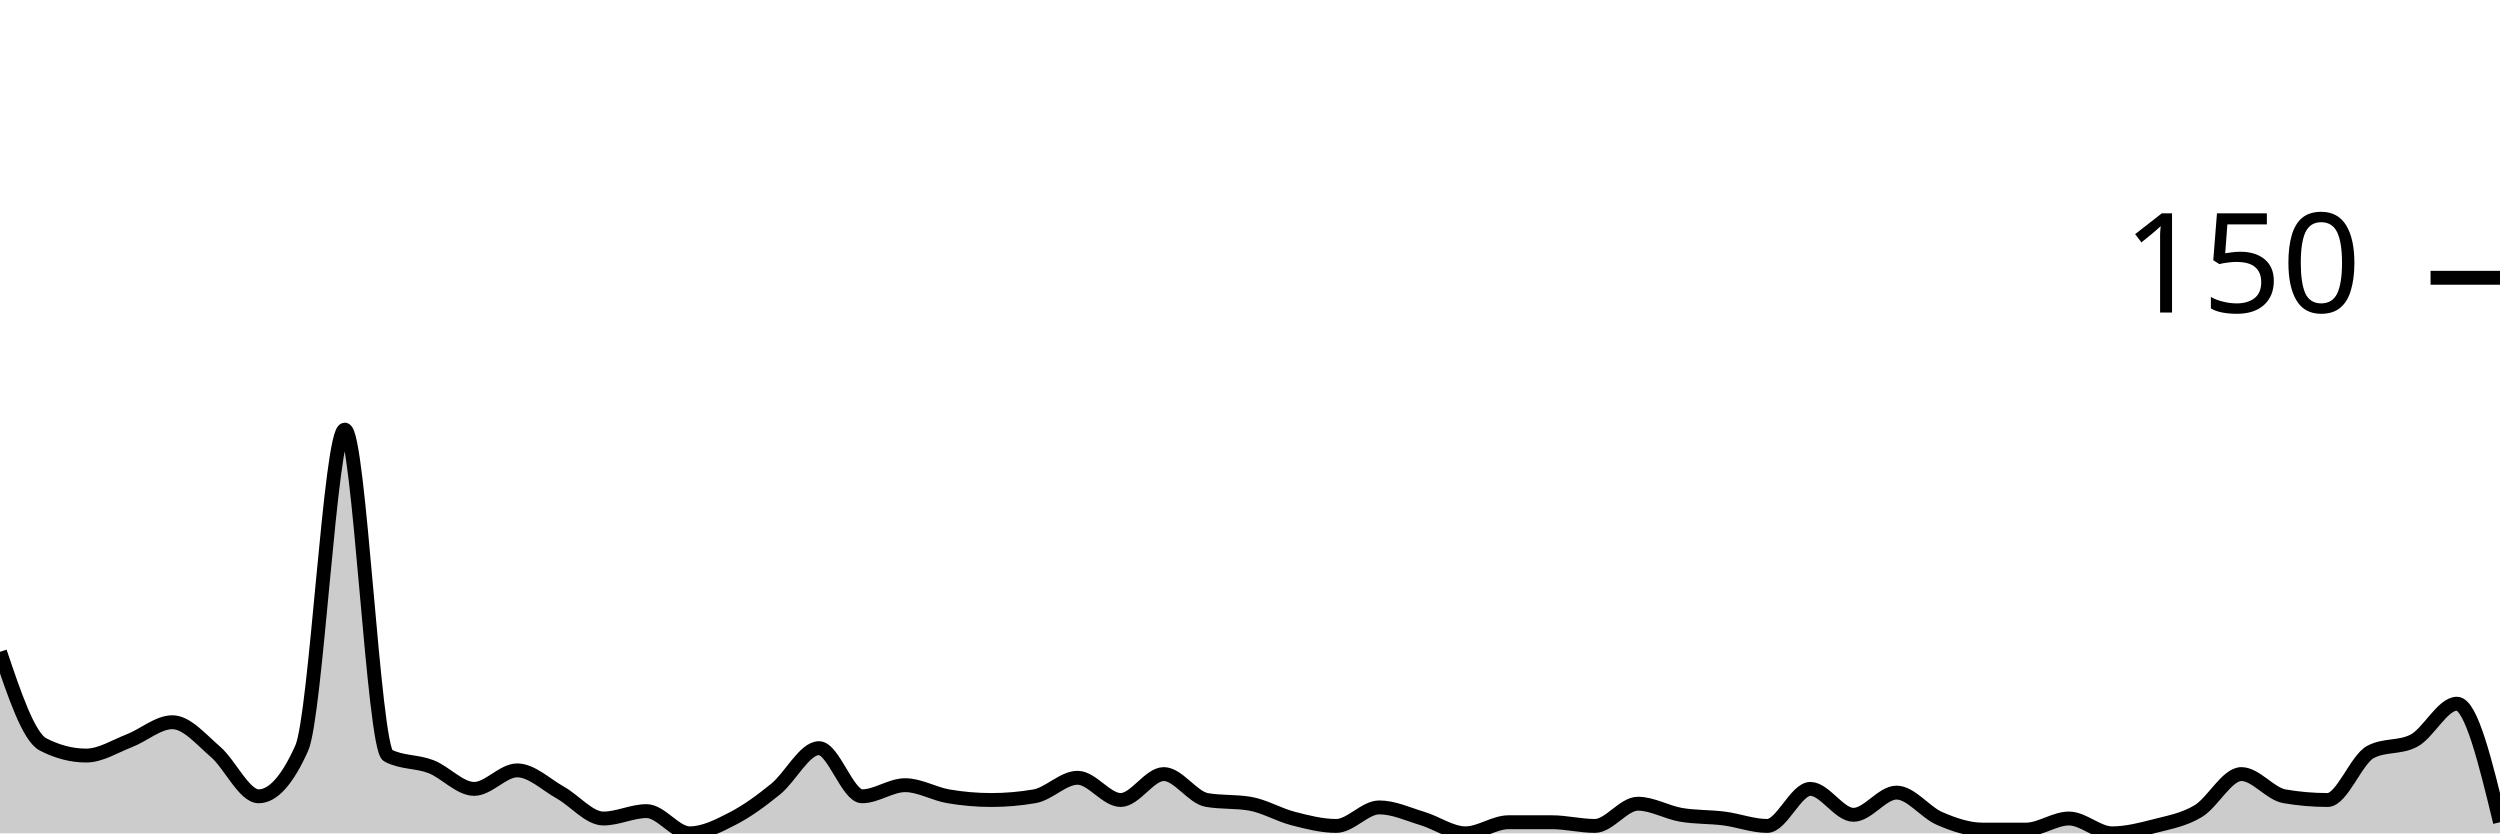
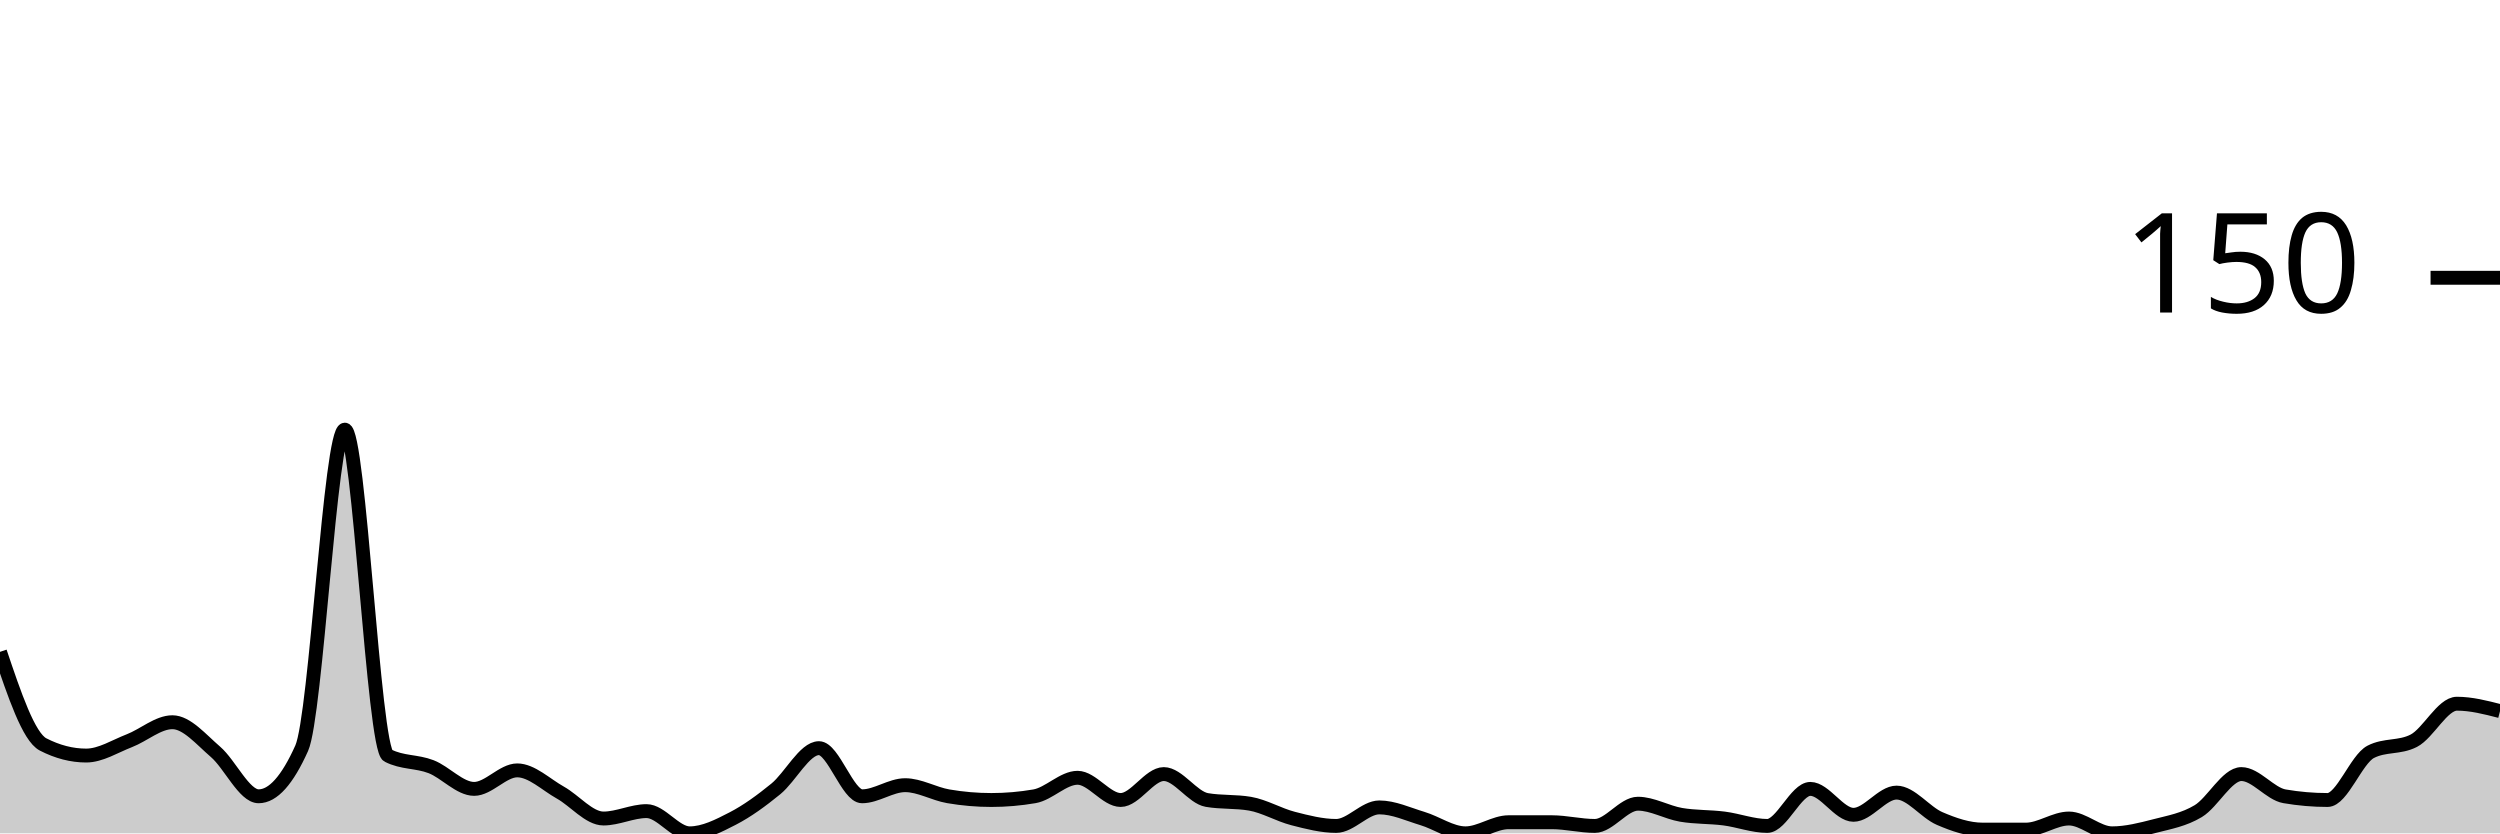
<svg xmlns="http://www.w3.org/2000/svg" viewBox="0 0 180 60">
  <g transform="translate(0,20)">
-     <path class="area" fill="rgba(0, 0, 0, 0.2)" d="M0,26.933C1.034,30,2.069,33.067,3.103,33.6C4.138,34.133,5.172,34.4,6.207,34.4C7.241,34.4,8.276,33.733,9.31,33.333C10.345,32.933,11.379,32,12.414,32C13.448,32,14.483,33.244,15.517,34.133C16.552,35.022,17.586,37.333,18.621,37.333C19.655,37.333,20.69,36.178,21.724,33.867C22.759,31.556,23.793,10.933,24.828,10.933C25.862,10.933,26.897,33.867,27.931,34.4C28.966,34.933,30,34.8,31.034,35.2C32.069,35.6,33.103,36.8,34.138,36.8C35.172,36.8,36.207,35.467,37.241,35.467C38.276,35.467,39.31,36.489,40.345,37.067C41.379,37.644,42.414,38.933,43.448,38.933C44.483,38.933,45.517,38.4,46.552,38.4C47.586,38.4,48.621,40,49.655,40C50.69,40,51.724,39.467,52.759,38.933C53.793,38.4,54.828,37.644,55.862,36.8C56.897,35.956,57.931,33.867,58.966,33.867C60,33.867,61.034,37.333,62.069,37.333C63.103,37.333,64.138,36.533,65.172,36.533C66.207,36.533,67.241,37.156,68.276,37.333C69.31,37.511,70.345,37.6,71.379,37.6C72.414,37.6,73.448,37.511,74.483,37.333C75.517,37.156,76.552,36,77.586,36C78.621,36,79.655,37.6,80.69,37.6C81.724,37.6,82.759,35.733,83.793,35.733C84.828,35.733,85.862,37.422,86.897,37.6C87.931,37.778,88.966,37.689,90,37.867C91.034,38.044,92.069,38.667,93.103,38.933C94.138,39.2,95.172,39.467,96.207,39.467C97.241,39.467,98.276,38.133,99.31,38.133C100.345,38.133,101.379,38.622,102.414,38.933C103.448,39.244,104.483,40,105.517,40C106.552,40,107.586,39.2,108.621,39.2C109.655,39.2,110.69,39.2,111.724,39.2C112.759,39.2,113.793,39.467,114.828,39.467C115.862,39.467,116.897,37.867,117.931,37.867C118.966,37.867,120,38.489,121.034,38.667C122.069,38.844,123.103,38.8,124.138,38.933C125.172,39.067,126.207,39.467,127.241,39.467C128.276,39.467,129.31,36.8,130.345,36.8C131.379,36.8,132.414,38.667,133.448,38.667C134.483,38.667,135.517,37.067,136.552,37.067C137.586,37.067,138.621,38.489,139.655,38.933C140.69,39.378,141.724,39.733,142.759,39.733C143.793,39.733,144.828,39.733,145.862,39.733C146.897,39.733,147.931,38.933,148.966,38.933C150,38.933,151.034,40,152.069,40C153.103,40,154.138,39.733,155.172,39.467C156.207,39.2,157.241,39.022,158.276,38.4C159.31,37.778,160.345,35.733,161.379,35.733C162.414,35.733,163.448,37.156,164.483,37.333C165.517,37.511,166.552,37.6,167.586,37.6C168.621,37.6,169.655,34.667,170.69,34.133C171.724,33.6,172.759,33.867,173.793,33.333C174.828,32.8,175.862,30.667,176.897,30.667C177.931,30.667,178.966,34.933,180,39.2L180,40C178.966,40,177.931,40,176.897,40C175.862,40,174.828,40,173.793,40C172.759,40,171.724,40,170.69,40C169.655,40,168.621,40,167.586,40C166.552,40,165.517,40,164.483,40C163.448,40,162.414,40,161.379,40C160.345,40,159.31,40,158.276,40C157.241,40,156.207,40,155.172,40C154.138,40,153.103,40,152.069,40C151.034,40,150,40,148.966,40C147.931,40,146.897,40,145.862,40C144.828,40,143.793,40,142.759,40C141.724,40,140.69,40,139.655,40C138.621,40,137.586,40,136.552,40C135.517,40,134.483,40,133.448,40C132.414,40,131.379,40,130.345,40C129.31,40,128.276,40,127.241,40C126.207,40,125.172,40,124.138,40C123.103,40,122.069,40,121.034,40C120,40,118.966,40,117.931,40C116.897,40,115.862,40,114.828,40C113.793,40,112.759,40,111.724,40C110.69,40,109.655,40,108.621,40C107.586,40,106.552,40,105.517,40C104.483,40,103.448,40,102.414,40C101.379,40,100.345,40,99.31,40C98.276,40,97.241,40,96.207,40C95.172,40,94.138,40,93.103,40C92.069,40,91.034,40,90,40C88.966,40,87.931,40,86.897,40C85.862,40,84.828,40,83.793,40C82.759,40,81.724,40,80.69,40C79.655,40,78.621,40,77.586,40C76.552,40,75.517,40,74.483,40C73.448,40,72.414,40,71.379,40C70.345,40,69.31,40,68.276,40C67.241,40,66.207,40,65.172,40C64.138,40,63.103,40,62.069,40C61.034,40,60,40,58.966,40C57.931,40,56.897,40,55.862,40C54.828,40,53.793,40,52.759,40C51.724,40,50.69,40,49.655,40C48.621,40,47.586,40,46.552,40C45.517,40,44.483,40,43.448,40C42.414,40,41.379,40,40.345,40C39.31,40,38.276,40,37.241,40C36.207,40,35.172,40,34.138,40C33.103,40,32.069,40,31.034,40C30,40,28.966,40,27.931,40C26.897,40,25.862,40,24.828,40C23.793,40,22.759,40,21.724,40C20.69,40,19.655,40,18.621,40C17.586,40,16.552,40,15.517,40C14.483,40,13.448,40,12.414,40C11.379,40,10.345,40,9.31,40C8.276,40,7.241,40,6.207,40C5.172,40,4.138,40,3.103,40C2.069,40,1.034,40,0,40Z" />
-     <path class="line" stroke="black" fill="none" d="M0,26.933C1.034,30,2.069,33.067,3.103,33.6C4.138,34.133,5.172,34.4,6.207,34.4C7.241,34.4,8.276,33.733,9.31,33.333C10.345,32.933,11.379,32,12.414,32C13.448,32,14.483,33.244,15.517,34.133C16.552,35.022,17.586,37.333,18.621,37.333C19.655,37.333,20.69,36.178,21.724,33.867C22.759,31.556,23.793,10.933,24.828,10.933C25.862,10.933,26.897,33.867,27.931,34.4C28.966,34.933,30,34.8,31.034,35.2C32.069,35.6,33.103,36.8,34.138,36.8C35.172,36.8,36.207,35.467,37.241,35.467C38.276,35.467,39.31,36.489,40.345,37.067C41.379,37.644,42.414,38.933,43.448,38.933C44.483,38.933,45.517,38.4,46.552,38.4C47.586,38.4,48.621,40,49.655,40C50.69,40,51.724,39.467,52.759,38.933C53.793,38.4,54.828,37.644,55.862,36.8C56.897,35.956,57.931,33.867,58.966,33.867C60,33.867,61.034,37.333,62.069,37.333C63.103,37.333,64.138,36.533,65.172,36.533C66.207,36.533,67.241,37.156,68.276,37.333C69.31,37.511,70.345,37.6,71.379,37.6C72.414,37.6,73.448,37.511,74.483,37.333C75.517,37.156,76.552,36,77.586,36C78.621,36,79.655,37.6,80.69,37.6C81.724,37.6,82.759,35.733,83.793,35.733C84.828,35.733,85.862,37.422,86.897,37.6C87.931,37.778,88.966,37.689,90,37.867C91.034,38.044,92.069,38.667,93.103,38.933C94.138,39.2,95.172,39.467,96.207,39.467C97.241,39.467,98.276,38.133,99.31,38.133C100.345,38.133,101.379,38.622,102.414,38.933C103.448,39.244,104.483,40,105.517,40C106.552,40,107.586,39.2,108.621,39.2C109.655,39.2,110.69,39.2,111.724,39.2C112.759,39.2,113.793,39.467,114.828,39.467C115.862,39.467,116.897,37.867,117.931,37.867C118.966,37.867,120,38.489,121.034,38.667C122.069,38.844,123.103,38.8,124.138,38.933C125.172,39.067,126.207,39.467,127.241,39.467C128.276,39.467,129.31,36.8,130.345,36.8C131.379,36.8,132.414,38.667,133.448,38.667C134.483,38.667,135.517,37.067,136.552,37.067C137.586,37.067,138.621,38.489,139.655,38.933C140.69,39.378,141.724,39.733,142.759,39.733C143.793,39.733,144.828,39.733,145.862,39.733C146.897,39.733,147.931,38.933,148.966,38.933C150,38.933,151.034,40,152.069,40C153.103,40,154.138,39.733,155.172,39.467C156.207,39.2,157.241,39.022,158.276,38.4C159.31,37.778,160.345,35.733,161.379,35.733C162.414,35.733,163.448,37.156,164.483,37.333C165.517,37.511,166.552,37.6,167.586,37.6C168.621,37.6,169.655,34.667,170.69,34.133C171.724,33.6,172.759,33.867,173.793,33.333C174.828,32.8,175.862,30.667,176.897,30.667C177.931,30.667,178.966,34.933,180,39.2" />
+     <path class="area" fill="rgba(0, 0, 0, 0.2)" d="M0,26.933C1.034,30,2.069,33.067,3.103,33.6C4.138,34.133,5.172,34.4,6.207,34.4C7.241,34.4,8.276,33.733,9.31,33.333C10.345,32.933,11.379,32,12.414,32C13.448,32,14.483,33.244,15.517,34.133C16.552,35.022,17.586,37.333,18.621,37.333C19.655,37.333,20.69,36.178,21.724,33.867C22.759,31.556,23.793,10.933,24.828,10.933C25.862,10.933,26.897,33.867,27.931,34.4C28.966,34.933,30,34.8,31.034,35.2C32.069,35.6,33.103,36.8,34.138,36.8C35.172,36.8,36.207,35.467,37.241,35.467C38.276,35.467,39.31,36.489,40.345,37.067C41.379,37.644,42.414,38.933,43.448,38.933C44.483,38.933,45.517,38.4,46.552,38.4C47.586,38.4,48.621,40,49.655,40C50.69,40,51.724,39.467,52.759,38.933C53.793,38.4,54.828,37.644,55.862,36.8C56.897,35.956,57.931,33.867,58.966,33.867C60,33.867,61.034,37.333,62.069,37.333C63.103,37.333,64.138,36.533,65.172,36.533C66.207,36.533,67.241,37.156,68.276,37.333C69.31,37.511,70.345,37.6,71.379,37.6C72.414,37.6,73.448,37.511,74.483,37.333C75.517,37.156,76.552,36,77.586,36C78.621,36,79.655,37.6,80.69,37.6C81.724,37.6,82.759,35.733,83.793,35.733C84.828,35.733,85.862,37.422,86.897,37.6C87.931,37.778,88.966,37.689,90,37.867C91.034,38.044,92.069,38.667,93.103,38.933C94.138,39.2,95.172,39.467,96.207,39.467C97.241,39.467,98.276,38.133,99.31,38.133C100.345,38.133,101.379,38.622,102.414,38.933C103.448,39.244,104.483,40,105.517,40C106.552,40,107.586,39.2,108.621,39.2C109.655,39.2,110.69,39.2,111.724,39.2C112.759,39.2,113.793,39.467,114.828,39.467C115.862,39.467,116.897,37.867,117.931,37.867C118.966,37.867,120,38.489,121.034,38.667C122.069,38.844,123.103,38.8,124.138,38.933C125.172,39.067,126.207,39.467,127.241,39.467C128.276,39.467,129.31,36.8,130.345,36.8C131.379,36.8,132.414,38.667,133.448,38.667C134.483,38.667,135.517,37.067,136.552,37.067C137.586,37.067,138.621,38.489,139.655,38.933C140.69,39.378,141.724,39.733,142.759,39.733C143.793,39.733,144.828,39.733,145.862,39.733C146.897,39.733,147.931,38.933,148.966,38.933C150,38.933,151.034,40,152.069,40C153.103,40,154.138,39.733,155.172,39.467C156.207,39.2,157.241,39.022,158.276,38.4C159.31,37.778,160.345,35.733,161.379,35.733C162.414,35.733,163.448,37.156,164.483,37.333C165.517,37.511,166.552,37.6,167.586,37.6C168.621,37.6,169.655,34.667,170.69,34.133C171.724,33.6,172.759,33.867,173.793,33.333C174.828,32.8,175.862,30.667,176.897,30.667C177.931,30.667,178.966,30.933,180,31.2L180,40C178.966,40,177.931,40,176.897,40C175.862,40,174.828,40,173.793,40C172.759,40,171.724,40,170.69,40C169.655,40,168.621,40,167.586,40C166.552,40,165.517,40,164.483,40C163.448,40,162.414,40,161.379,40C160.345,40,159.31,40,158.276,40C157.241,40,156.207,40,155.172,40C154.138,40,153.103,40,152.069,40C151.034,40,150,40,148.966,40C147.931,40,146.897,40,145.862,40C144.828,40,143.793,40,142.759,40C141.724,40,140.69,40,139.655,40C138.621,40,137.586,40,136.552,40C135.517,40,134.483,40,133.448,40C132.414,40,131.379,40,130.345,40C129.31,40,128.276,40,127.241,40C126.207,40,125.172,40,124.138,40C123.103,40,122.069,40,121.034,40C120,40,118.966,40,117.931,40C116.897,40,115.862,40,114.828,40C113.793,40,112.759,40,111.724,40C110.69,40,109.655,40,108.621,40C107.586,40,106.552,40,105.517,40C104.483,40,103.448,40,102.414,40C101.379,40,100.345,40,99.31,40C98.276,40,97.241,40,96.207,40C95.172,40,94.138,40,93.103,40C92.069,40,91.034,40,90,40C88.966,40,87.931,40,86.897,40C85.862,40,84.828,40,83.793,40C82.759,40,81.724,40,80.69,40C79.655,40,78.621,40,77.586,40C76.552,40,75.517,40,74.483,40C73.448,40,72.414,40,71.379,40C70.345,40,69.31,40,68.276,40C67.241,40,66.207,40,65.172,40C64.138,40,63.103,40,62.069,40C61.034,40,60,40,58.966,40C57.931,40,56.897,40,55.862,40C54.828,40,53.793,40,52.759,40C51.724,40,50.69,40,49.655,40C48.621,40,47.586,40,46.552,40C45.517,40,44.483,40,43.448,40C42.414,40,41.379,40,40.345,40C39.31,40,38.276,40,37.241,40C36.207,40,35.172,40,34.138,40C33.103,40,32.069,40,31.034,40C30,40,28.966,40,27.931,40C26.897,40,25.862,40,24.828,40C23.793,40,22.759,40,21.724,40C20.69,40,19.655,40,18.621,40C17.586,40,16.552,40,15.517,40C14.483,40,13.448,40,12.414,40C11.379,40,10.345,40,9.31,40C8.276,40,7.241,40,6.207,40C5.172,40,4.138,40,3.103,40C2.069,40,1.034,40,0,40Z" />
+     <path class="line" stroke="black" fill="none" d="M0,26.933C1.034,30,2.069,33.067,3.103,33.6C4.138,34.133,5.172,34.4,6.207,34.4C7.241,34.4,8.276,33.733,9.31,33.333C10.345,32.933,11.379,32,12.414,32C13.448,32,14.483,33.244,15.517,34.133C16.552,35.022,17.586,37.333,18.621,37.333C19.655,37.333,20.69,36.178,21.724,33.867C22.759,31.556,23.793,10.933,24.828,10.933C25.862,10.933,26.897,33.867,27.931,34.4C28.966,34.933,30,34.8,31.034,35.2C32.069,35.6,33.103,36.8,34.138,36.8C35.172,36.8,36.207,35.467,37.241,35.467C38.276,35.467,39.31,36.489,40.345,37.067C41.379,37.644,42.414,38.933,43.448,38.933C44.483,38.933,45.517,38.4,46.552,38.4C47.586,38.4,48.621,40,49.655,40C50.69,40,51.724,39.467,52.759,38.933C53.793,38.4,54.828,37.644,55.862,36.8C56.897,35.956,57.931,33.867,58.966,33.867C60,33.867,61.034,37.333,62.069,37.333C63.103,37.333,64.138,36.533,65.172,36.533C66.207,36.533,67.241,37.156,68.276,37.333C69.31,37.511,70.345,37.6,71.379,37.6C72.414,37.6,73.448,37.511,74.483,37.333C75.517,37.156,76.552,36,77.586,36C78.621,36,79.655,37.6,80.69,37.6C81.724,37.6,82.759,35.733,83.793,35.733C84.828,35.733,85.862,37.422,86.897,37.6C87.931,37.778,88.966,37.689,90,37.867C91.034,38.044,92.069,38.667,93.103,38.933C94.138,39.2,95.172,39.467,96.207,39.467C97.241,39.467,98.276,38.133,99.31,38.133C100.345,38.133,101.379,38.622,102.414,38.933C103.448,39.244,104.483,40,105.517,40C106.552,40,107.586,39.2,108.621,39.2C109.655,39.2,110.69,39.2,111.724,39.2C112.759,39.2,113.793,39.467,114.828,39.467C115.862,39.467,116.897,37.867,117.931,37.867C118.966,37.867,120,38.489,121.034,38.667C122.069,38.844,123.103,38.8,124.138,38.933C125.172,39.067,126.207,39.467,127.241,39.467C128.276,39.467,129.31,36.8,130.345,36.8C131.379,36.8,132.414,38.667,133.448,38.667C134.483,38.667,135.517,37.067,136.552,37.067C137.586,37.067,138.621,38.489,139.655,38.933C140.69,39.378,141.724,39.733,142.759,39.733C143.793,39.733,144.828,39.733,145.862,39.733C146.897,39.733,147.931,38.933,148.966,38.933C150,38.933,151.034,40,152.069,40C153.103,40,154.138,39.733,155.172,39.467C156.207,39.2,157.241,39.022,158.276,38.4C159.31,37.778,160.345,35.733,161.379,35.733C162.414,35.733,163.448,37.156,164.483,37.333C165.517,37.511,166.552,37.6,167.586,37.6C168.621,37.6,169.655,34.667,170.69,34.133C171.724,33.6,172.759,33.867,173.793,33.333C174.828,32.8,175.862,30.667,176.897,30.667C177.931,30.667,178.966,30.933,180,31.2" />
    <path class="axis-ceiling" stroke-width="1" stroke="black" fill="none" d="M175,0L180,0" />
    <text class="axis-ceiling-label" font-family="sans-serif" text-anchor="end" font-size="10px" x="170" y="2.5">150</text>
  </g>
</svg>
